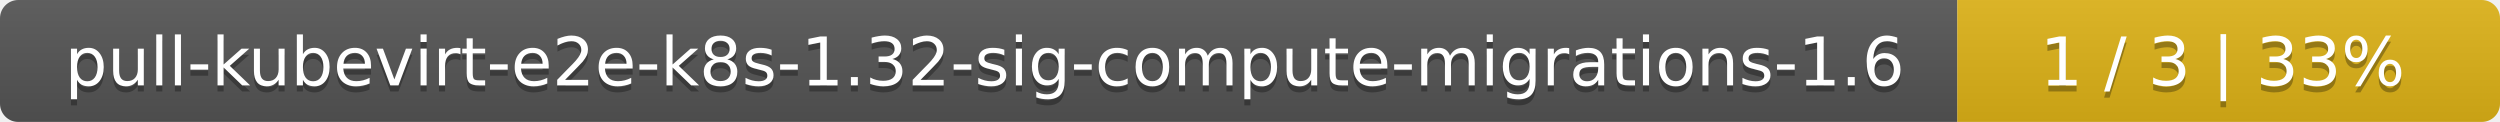
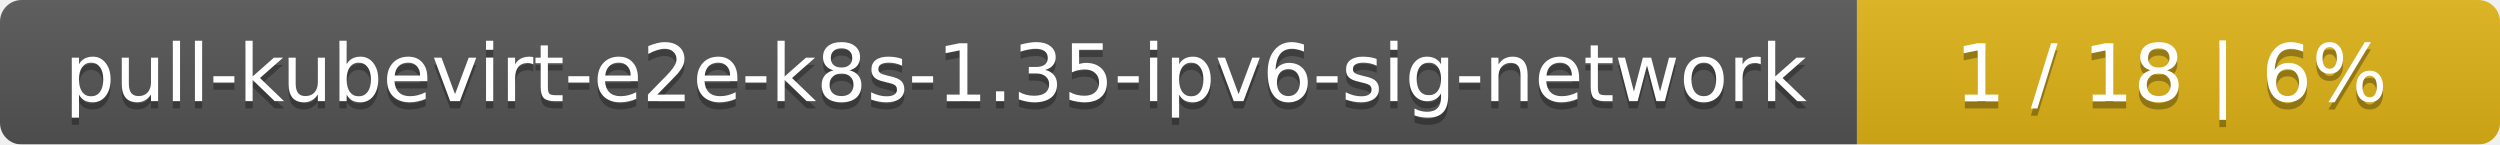
- <svg xmlns="http://www.w3.org/2000/svg" width="410" height="20">
+ <svg xmlns="http://www.w3.org/2000/svg" width="346" height="20">
  <linearGradient id="smooth" x2="0" y2="100%">
    <stop offset="0" stop-color="#bbb" stop-opacity=".1" />
    <stop offset="1" stop-opacity=".1" />
  </linearGradient>
  <mask id="round">
-     <rect width="410" height="20" rx="3" fill="#fff" />
+     <rect width="346" height="20" rx="3" fill="#fff" />
  </mask>
  <g mask="url(#round)">
-     <rect width="321" height="20" fill="#555" />
-     <rect x="321" width="89" height="20" fill="#dfb317" />
-     <rect width="410" height="20" fill="url(#smooth)" />
+     <rect width="257" height="20" fill="#555" />
+     <rect x="257" width="89" height="20" fill="#dfb317" />
+     <rect width="346" height="20" fill="url(#smooth)" />
  </g>
  <g fill="#fff" text-anchor="middle" font-family="DejaVu Sans,Verdana,Geneva,sans-serif" font-size="11">
-     <text x="161.5" y="15" fill="#010101" fill-opacity=".3">pull-kubevirt-e2e-k8s-1.32-sig-compute-migrations-1.6</text>
-     <text x="161.5" y="14">pull-kubevirt-e2e-k8s-1.32-sig-compute-migrations-1.6</text>
-     <text x="364.5" y="15" fill="#010101" fill-opacity=".3">1 / 3    |    33%</text>
-     <text x="364.5" y="14">1 / 3    |    33%</text>
+     <text x="129.5" y="15" fill="#010101" fill-opacity=".3">pull-kubevirt-e2e-k8s-1.35-ipv6-sig-network</text>
+     <text x="129.5" y="14">pull-kubevirt-e2e-k8s-1.35-ipv6-sig-network</text>
+     <text x="300.5" y="15" fill="#010101" fill-opacity=".3">1 / 18    |    6%</text>
+     <text x="300.5" y="14">1 / 18    |    6%</text>
  </g>
</svg>
